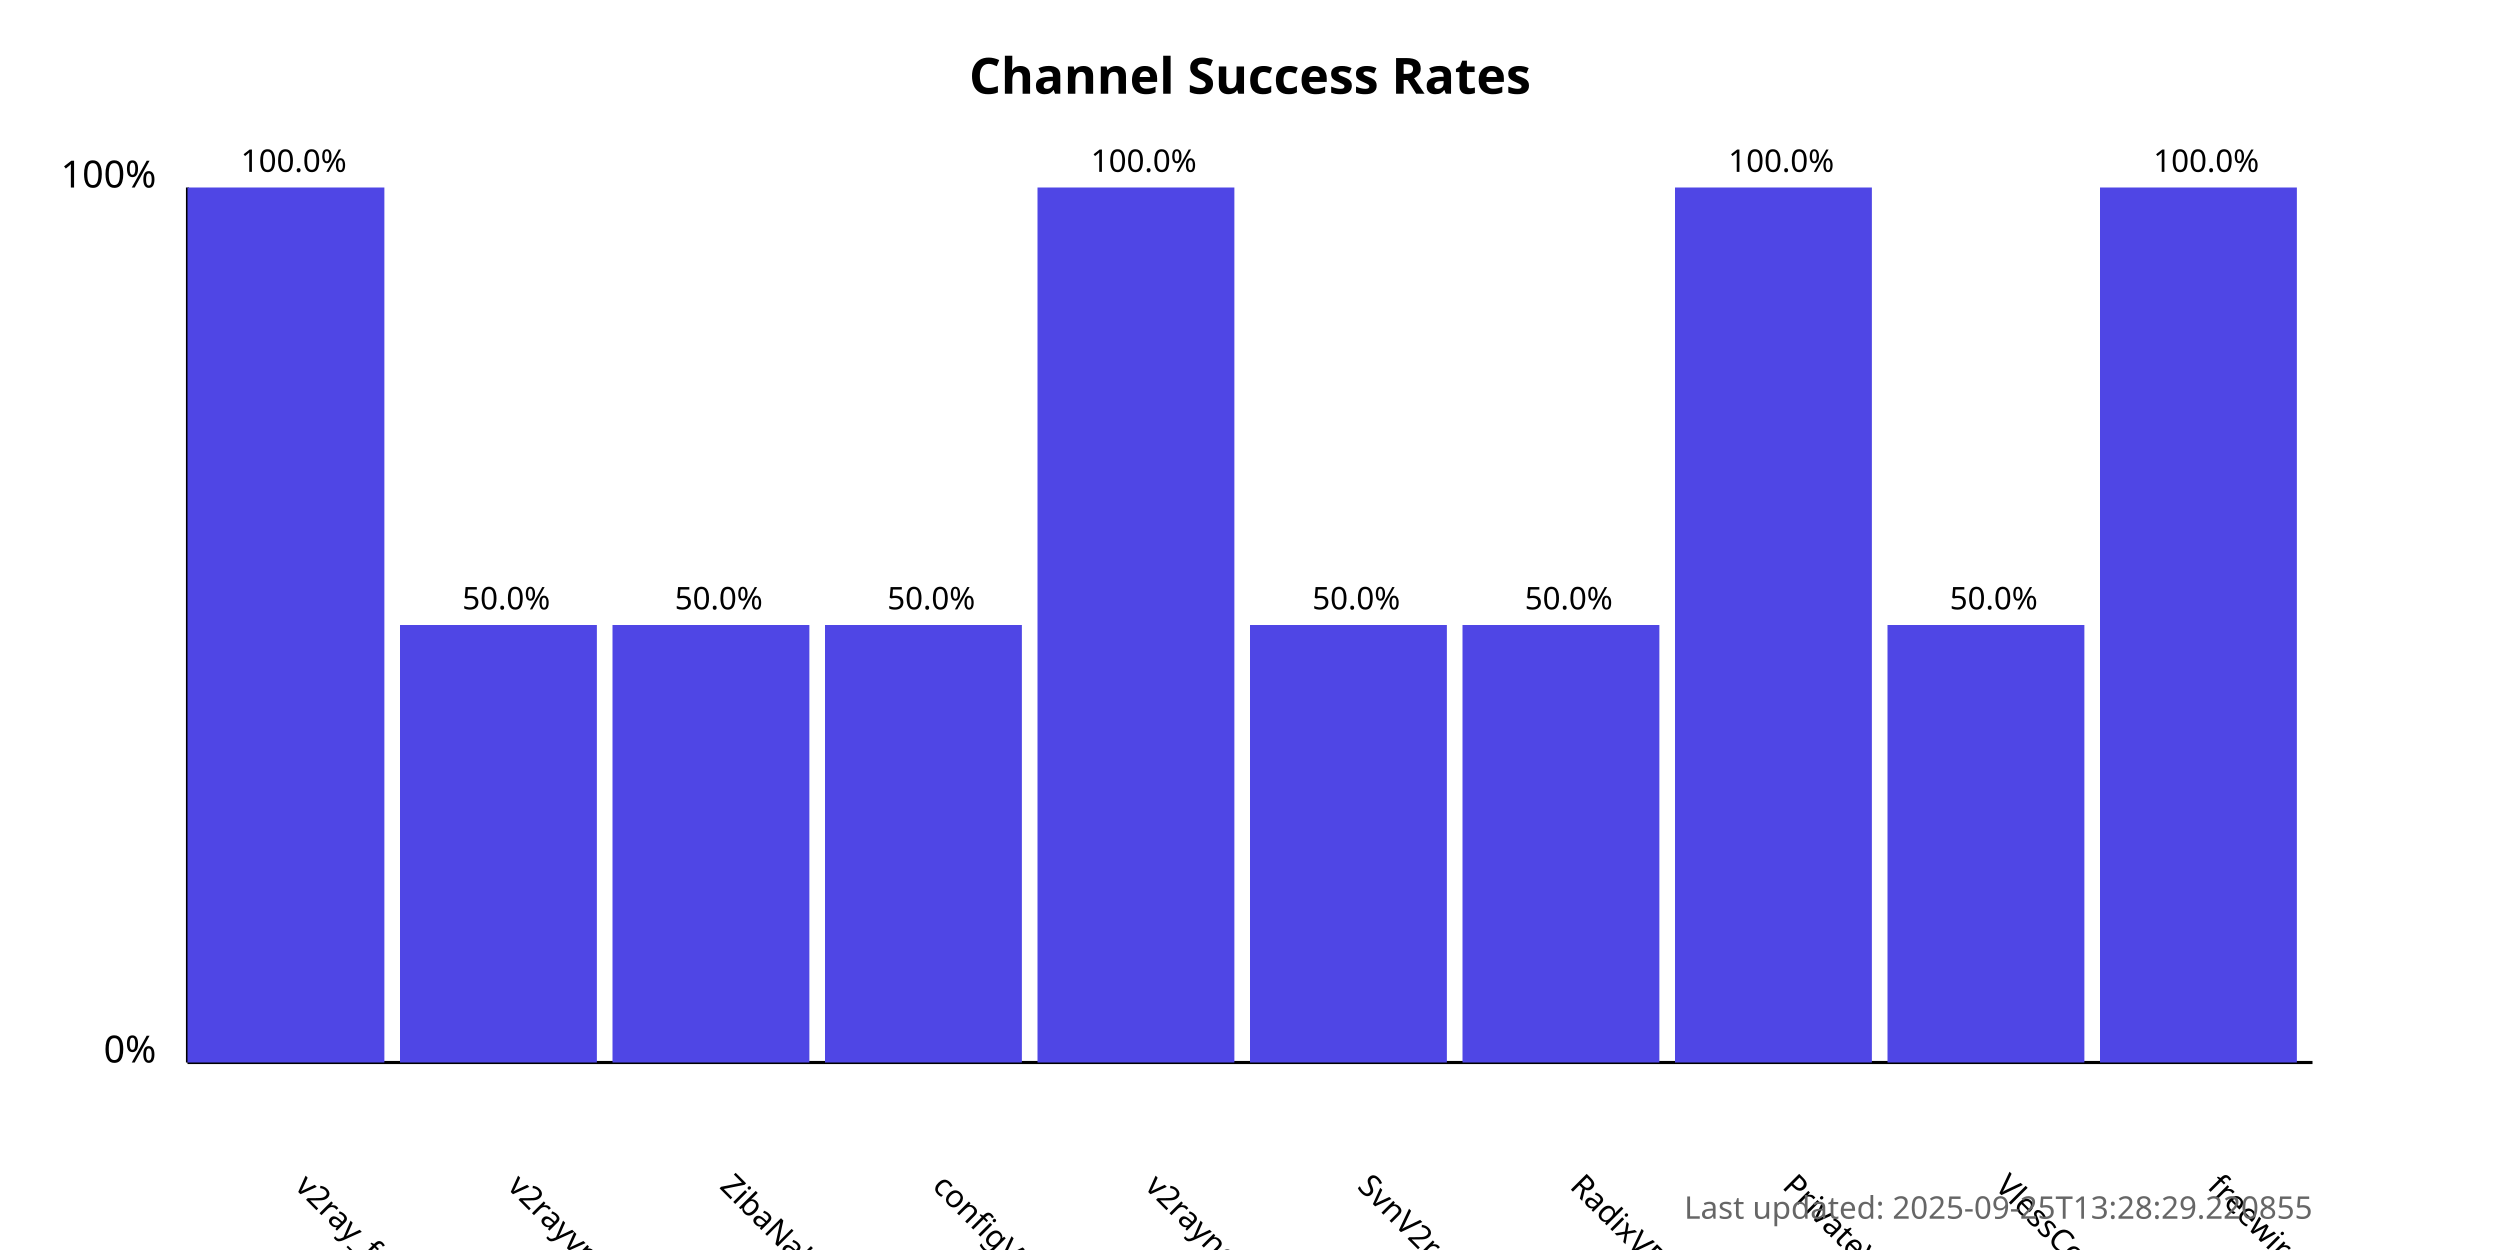
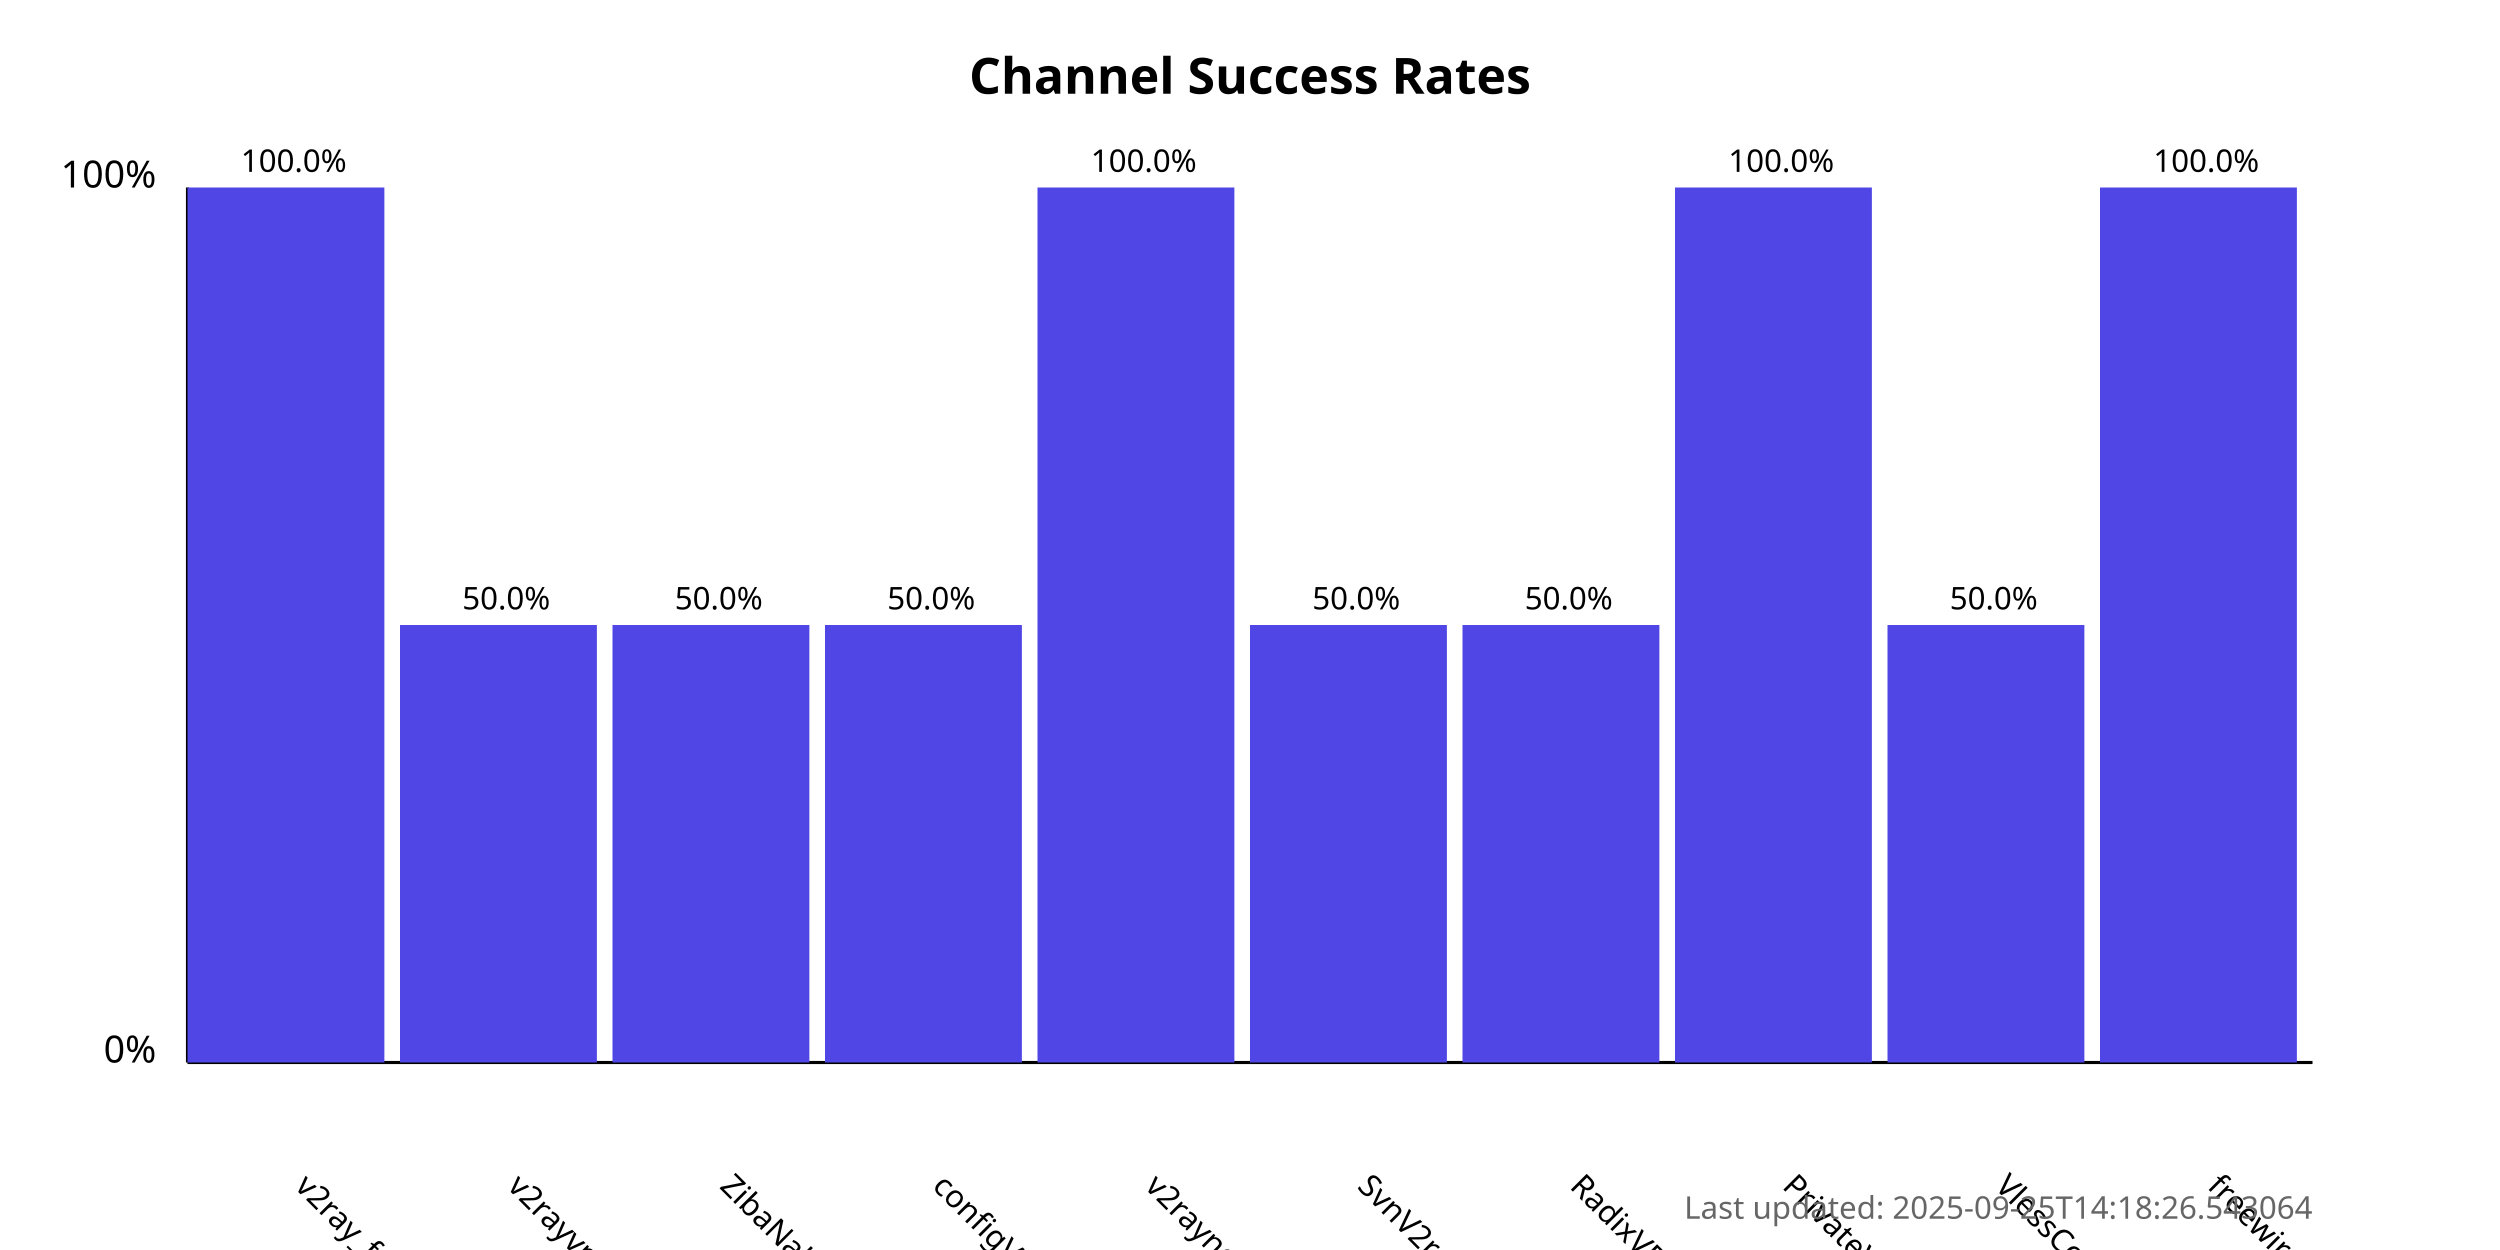
<svg xmlns="http://www.w3.org/2000/svg" width="800" height="400">
  <style>
            .chart-title { font: bold 16px sans-serif; }
            .axis-label { font: 12px sans-serif; }
            .tick-label { font: 10px sans-serif; }
            .bar { fill: #4f46e5; }
            .bar:hover { fill: #6366f1; }
            .timestamp { font: 10px sans-serif; fill: #666; }
        </style>
  <text x="400.0" y="30" text-anchor="middle" class="chart-title">
            Channel Success Rates
        </text>
  <line x1="60" y1="340" x2="60" y2="60" stroke="black" stroke-width="1" />
  <line x1="60" y1="340" x2="740" y2="340" stroke="black" stroke-width="1" />
  <text x="50" y="340" text-anchor="end" class="axis-label">0%</text>
  <text x="50" y="60" text-anchor="end" class="axis-label">100%</text>
  <g>
    <rect x="60" y="60.0" width="63.0" height="280.0" class="bar" />
    <text x="94.0" y="380" transform="rotate(45, 94.0, 380)" text-anchor="start" class="tick-label">
                v2ray_free_conf
            </text>
    <text x="94.0" y="55.0" text-anchor="middle" class="tick-label">
                100.0%
            </text>
  </g>
  <g>
    <rect x="128.0" y="200.0" width="63.0" height="140.0" class="bar" />
    <text x="162.0" y="380" transform="rotate(45, 162.0, 380)" text-anchor="start" class="tick-label">
                v2rayvpno
            </text>
    <text x="162.0" y="195.0" text-anchor="middle" class="tick-label">
                50.0%
            </text>
  </g>
  <g>
    <rect x="196.0" y="200.0" width="63.0" height="140.0" class="bar" />
    <text x="230.0" y="380" transform="rotate(45, 230.0, 380)" text-anchor="start" class="tick-label">
                ZibaNabz
            </text>
    <text x="230.0" y="195.0" text-anchor="middle" class="tick-label">
                50.0%
            </text>
  </g>
  <g>
    <rect x="264.0" y="200.0" width="63.0" height="140.0" class="bar" />
    <text x="298.0" y="380" transform="rotate(45, 298.0, 380)" text-anchor="start" class="tick-label">
                configV2rayForFree
            </text>
    <text x="298.0" y="195.0" text-anchor="middle" class="tick-label">
                50.0%
            </text>
  </g>
  <g>
    <rect x="332.0" y="60.0" width="63.0" height="280.0" class="bar" />
    <text x="366.0" y="380" transform="rotate(45, 366.0, 380)" text-anchor="start" class="tick-label">
                v2rayngvpn
            </text>
    <text x="366.0" y="55.0" text-anchor="middle" class="tick-label">
                100.0%
            </text>
  </g>
  <g>
    <rect x="400.0" y="200.0" width="63.0" height="140.0" class="bar" />
    <text x="434.0" y="380" transform="rotate(45, 434.0, 380)" text-anchor="start" class="tick-label">
                SvnV2ray
            </text>
    <text x="434.0" y="195.0" text-anchor="middle" class="tick-label">
                50.0%
            </text>
  </g>
  <g>
    <rect x="468.0" y="200.0" width="63.0" height="140.0" class="bar" />
    <text x="502.0" y="380" transform="rotate(45, 502.0, 380)" text-anchor="start" class="tick-label">
                RadixVPN
            </text>
    <text x="502.0" y="195.0" text-anchor="middle" class="tick-label">
                50.0%
            </text>
  </g>
  <g>
    <rect x="536.0" y="60.0" width="63.0" height="280.0" class="bar" />
    <text x="570.0" y="380" transform="rotate(45, 570.0, 380)" text-anchor="start" class="tick-label">
                PrivateVPNs
            </text>
    <text x="570.0" y="55.0" text-anchor="middle" class="tick-label">
                100.0%
            </text>
  </g>
  <g>
    <rect x="604.0" y="200.0" width="63.0" height="140.0" class="bar" />
    <text x="638.0" y="380" transform="rotate(45, 638.0, 380)" text-anchor="start" class="tick-label">
                VlessConfig
            </text>
    <text x="638.0" y="195.0" text-anchor="middle" class="tick-label">
                50.0%
            </text>
  </g>
  <g>
    <rect x="672.0" y="60.0" width="63.0" height="280.0" class="bar" />
    <text x="706.0" y="380" transform="rotate(45, 706.0, 380)" text-anchor="start" class="tick-label">
                freewireguard
            </text>
    <text x="706.0" y="55.0" text-anchor="middle" class="tick-label">
                100.0%
            </text>
  </g>
  <text x="740" y="390" text-anchor="end" class="timestamp">
-             Last updated: 2025-09-25T13:28:29.220855
+             Last updated: 2025-09-25T14:18:26.543064
        </text>
</svg>
